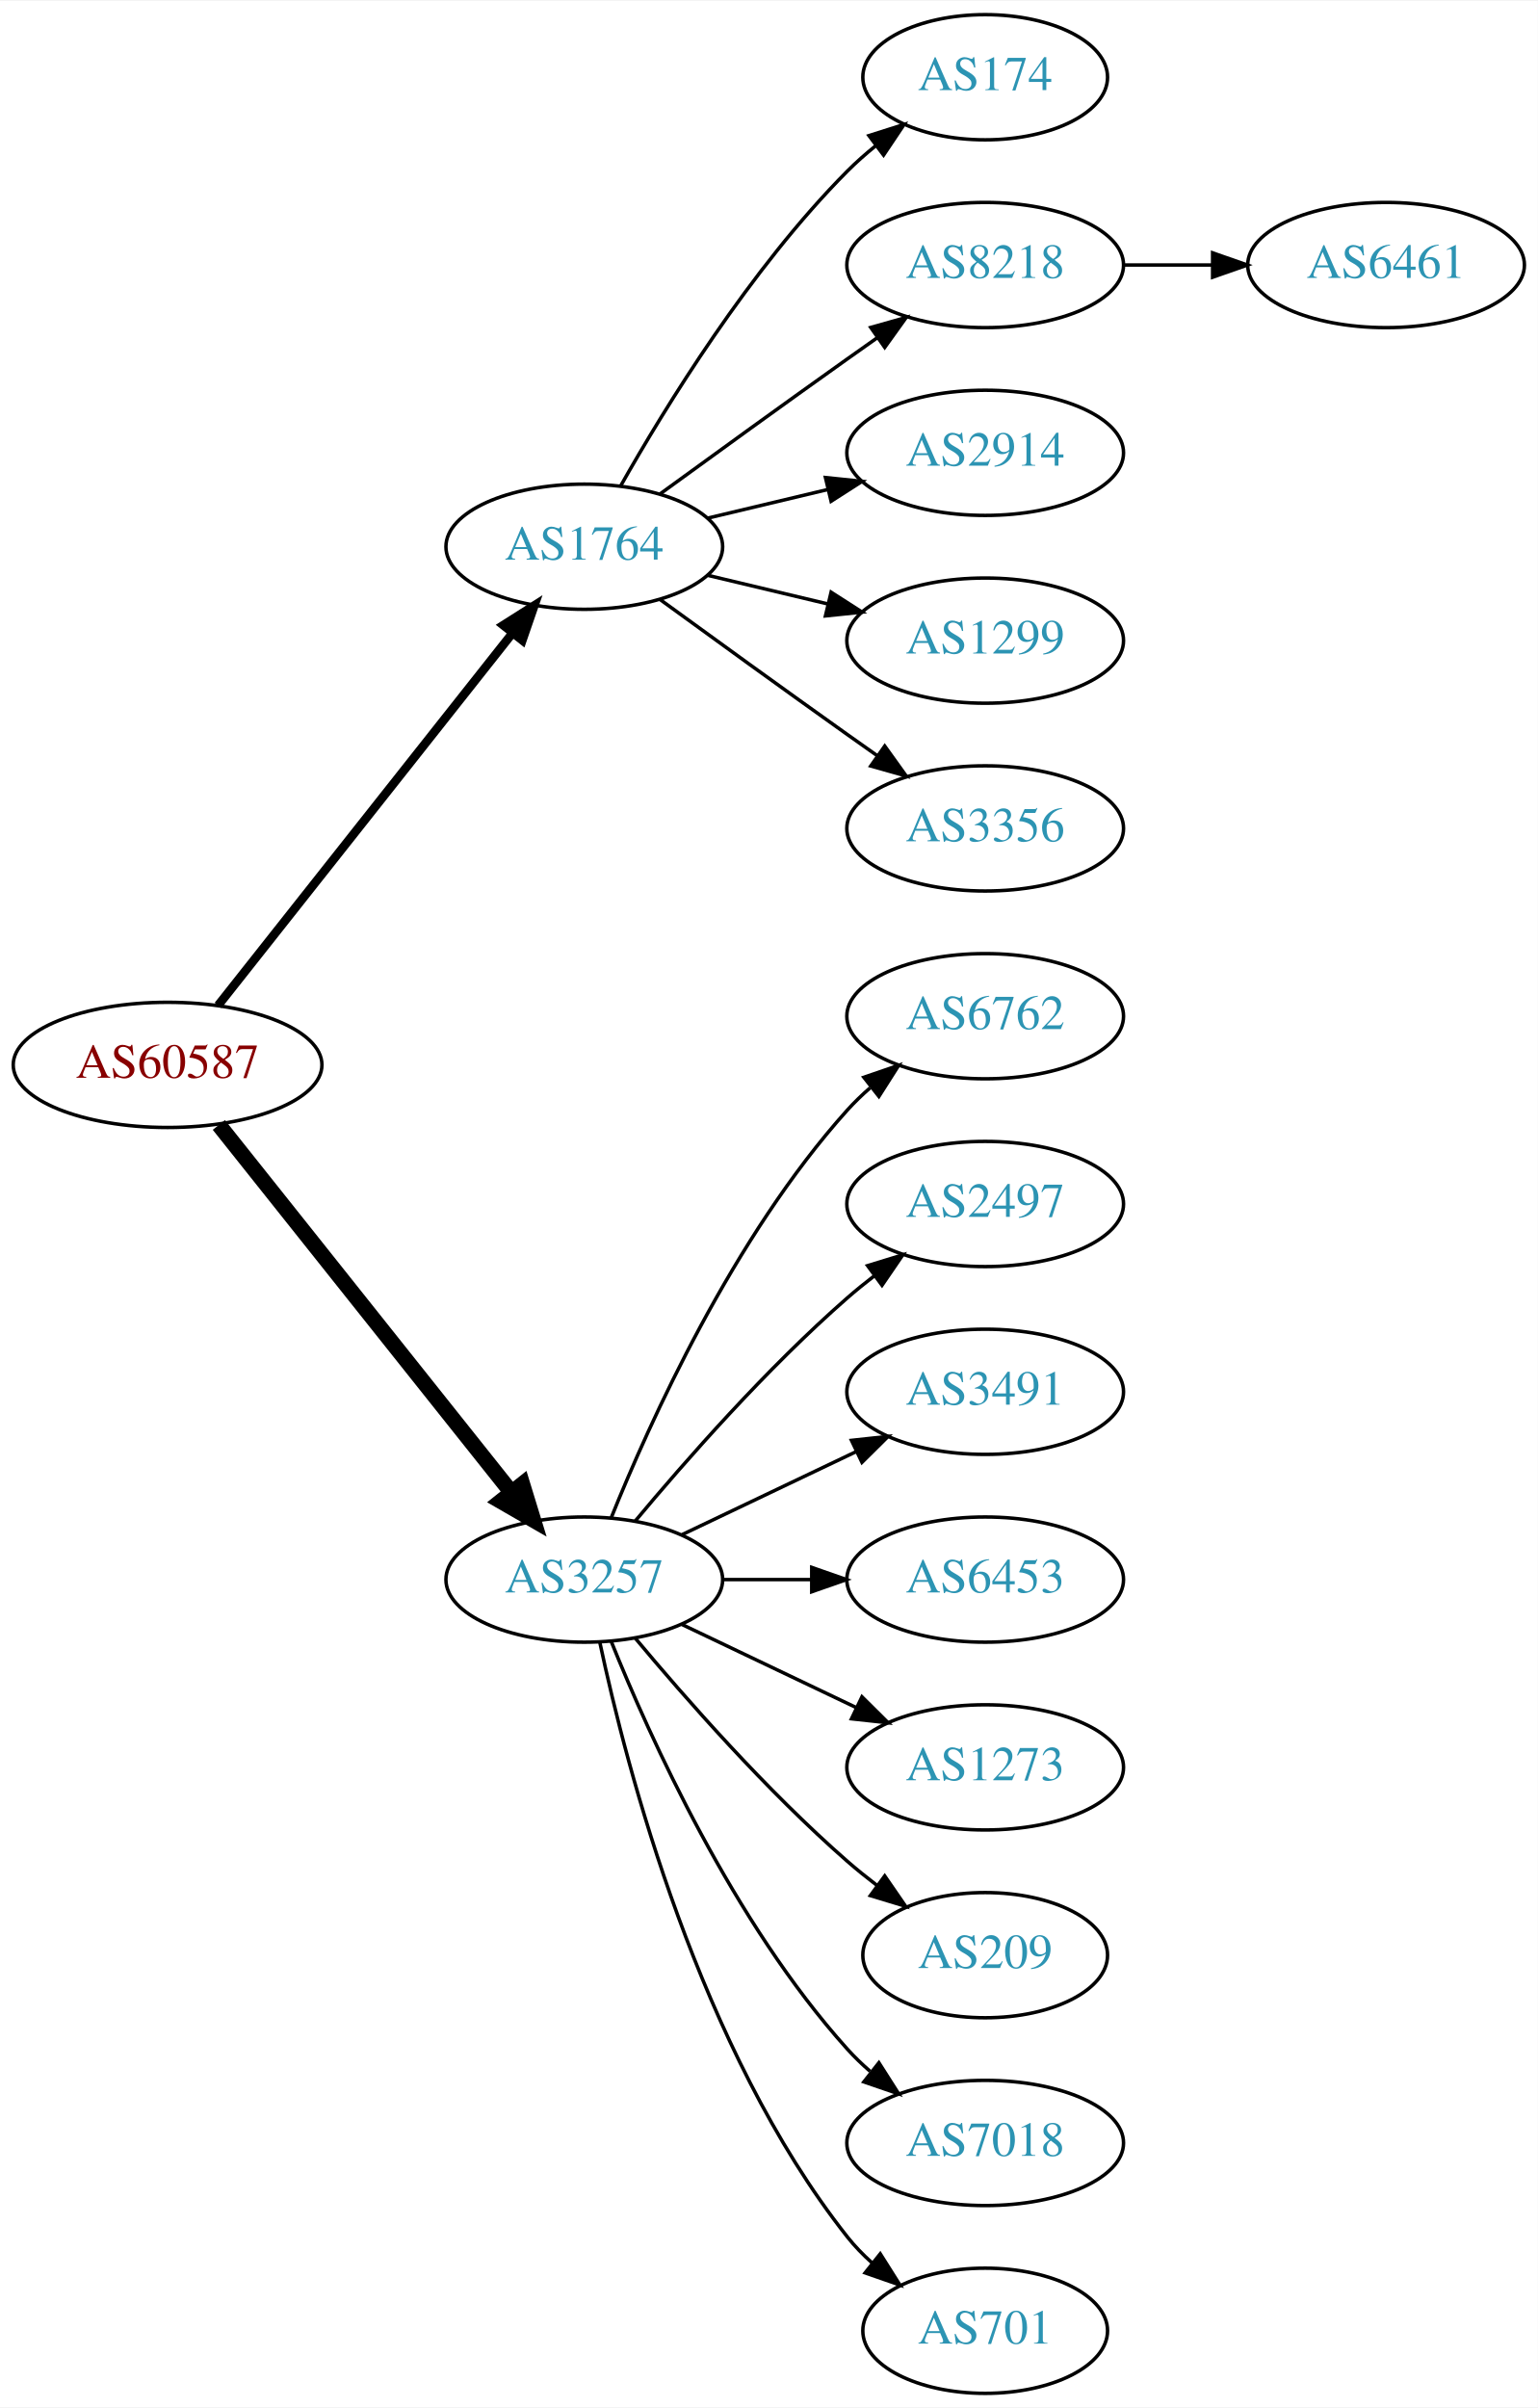
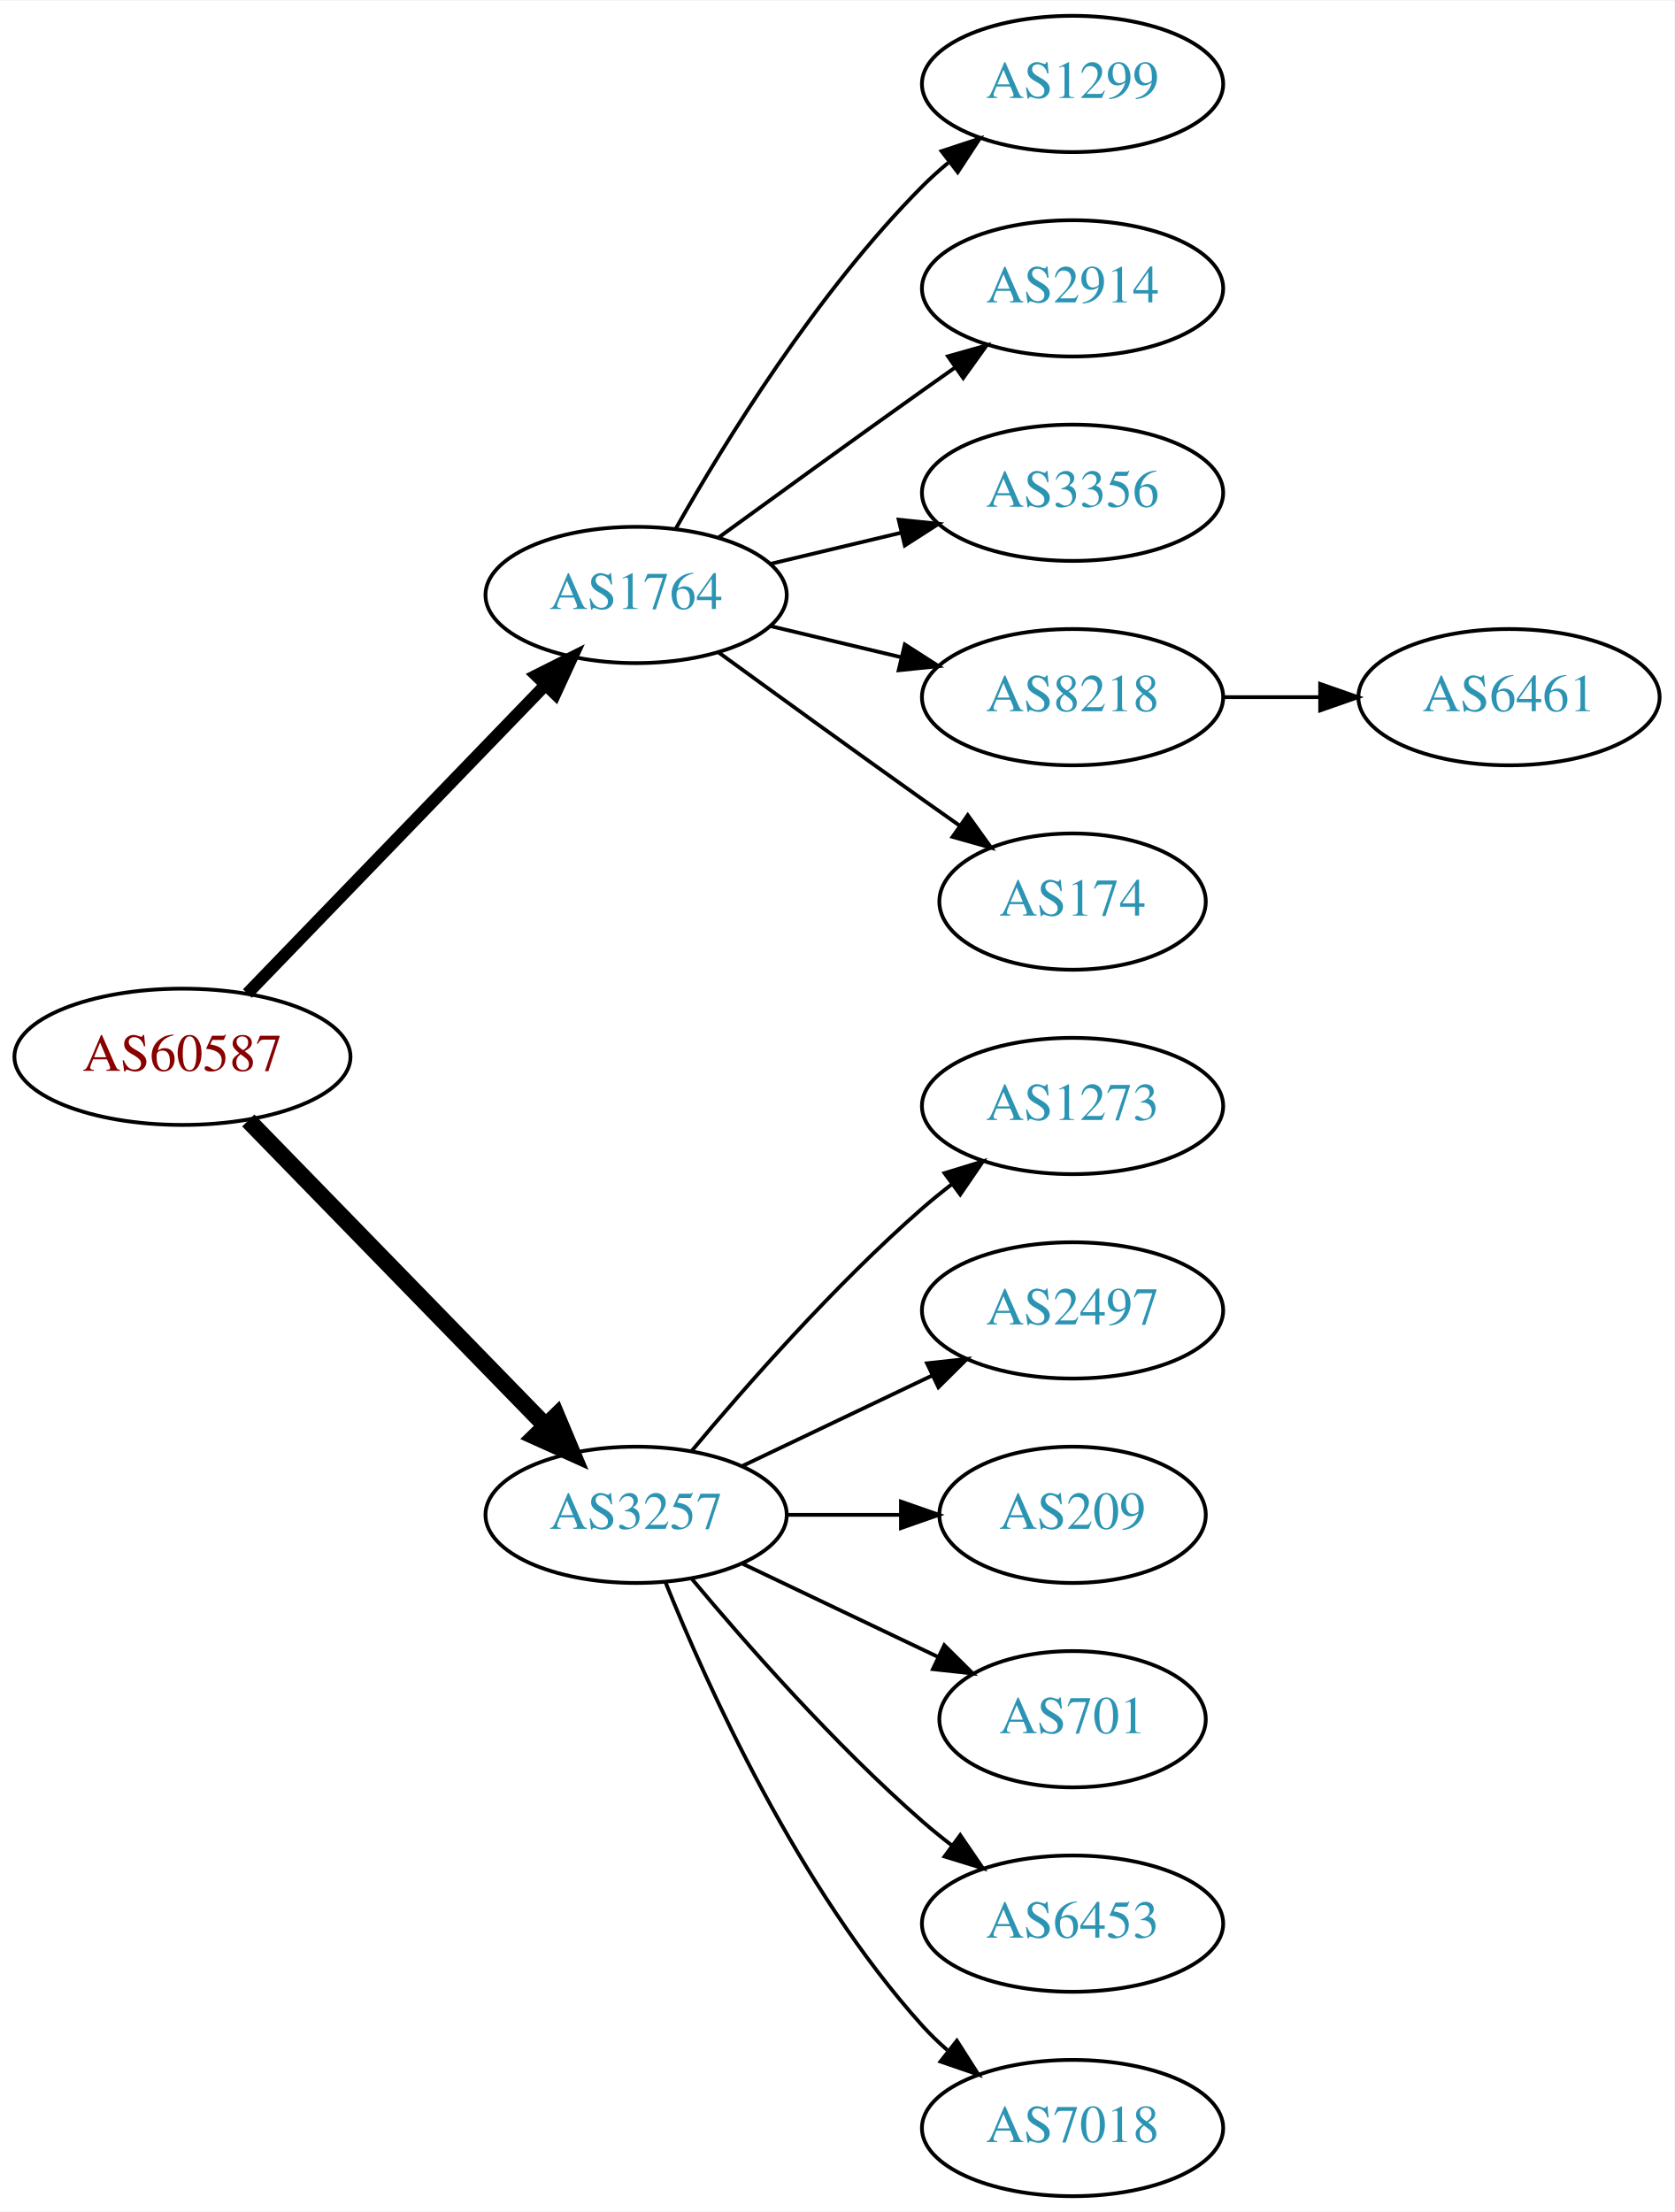
- <svg xmlns="http://www.w3.org/2000/svg" xmlns:xlink="http://www.w3.org/1999/xlink" width="442pt" height="692pt" viewBox="0.00 0.00 442.27 692.00">
-   <g id="graph0" class="graph" transform="scale(1 1) rotate(0) translate(4 688)">
-     <polygon fill="white" stroke="none" points="-4,4 -4,-688 438.271,-688 438.271,4 -4,4" />
+ <svg xmlns="http://www.w3.org/2000/svg" xmlns:xlink="http://www.w3.org/1999/xlink" width="442pt" height="584pt" viewBox="0.00 0.00 442.27 584.00">
+   <g id="graph0" class="graph" transform="scale(1 1) rotate(0) translate(4 580)">
+     <polygon fill="white" stroke="none" points="-4,4 -4,-580 438.271,-580 438.271,4 -4,4" />
    <g id="node1" class="node">
      <g id="a_node1">
        <a xlink:href="/asn/60587" xlink:title="AS60587 ~ XINON GmbH [AT]">
-           <ellipse fill="#ffffff" stroke="black" cx="44.196" cy="-382" rx="44.393" ry="18" />
-           <text text-anchor="middle" x="44.196" y="-378.3" font-family="Times,serif" font-size="14.00" fill="#880000">AS60587</text>
+           <ellipse fill="#ffffff" stroke="black" cx="44.196" cy="-301" rx="44.393" ry="18" />
+           <text text-anchor="middle" x="44.196" y="-297.3" font-family="Times,serif" font-size="14.00" fill="#880000">AS60587</text>
        </a>
      </g>
    </g>
    <g id="node2" class="node">
      <g id="a_node2">
        <a xlink:href="/asn/1764" xlink:title="AS1764 ~ NEXTLAYER-AS [AT]">
-           <ellipse fill="#ffffff" stroke="black" cx="164.039" cy="-531" rx="39.794" ry="18" />
-           <text text-anchor="middle" x="164.039" y="-527.3" font-family="Times,serif" font-size="14.00" fill="#2c94b3">AS1764</text>
+           <ellipse fill="#ffffff" stroke="black" cx="164.039" cy="-423" rx="39.794" ry="18" />
+           <text text-anchor="middle" x="164.039" y="-419.3" font-family="Times,serif" font-size="14.00" fill="#2c94b3">AS1764</text>
        </a>
      </g>
    </g>
    <g id="edge1" class="edge">
-       <path fill="none" stroke="black" stroke-width="2.5" d="M58.714,-399.092C79.492,-425.364 119.383,-475.802 143.365,-506.125" />
-       <polygon fill="black" stroke="black" stroke-width="2.5" points="140.73,-508.435 149.678,-514.107 146.22,-504.093 140.73,-508.435" />
+       <path fill="none" stroke="black" stroke-width="3.214" d="M61.334,-317.708C81.697,-338.789 116.851,-375.183 140.026,-399.175" />
+       <polygon fill="black" stroke="black" stroke-width="3.214" points="137.63,-401.733 147.095,-406.494 142.665,-396.87 137.63,-401.733" />
    </g>
    <g id="node3" class="node">
      <g id="a_node3">
        <a xlink:href="/asn/3257" xlink:title="AS3257 ~ GTT [DE]">
-           <ellipse fill="#ffffff" stroke="black" cx="164.039" cy="-234" rx="39.794" ry="18" />
-           <text text-anchor="middle" x="164.039" y="-230.3" font-family="Times,serif" font-size="14.00" fill="#2c94b3">AS3257</text>
+           <ellipse fill="#ffffff" stroke="black" cx="164.039" cy="-180" rx="39.794" ry="18" />
+           <text text-anchor="middle" x="164.039" y="-176.3" font-family="Times,serif" font-size="14.00" fill="#2c94b3">AS3257</text>
        </a>
      </g>
    </g>
    <g id="edge2" class="edge">
-       <path fill="none" stroke="black" stroke-width="4.5" d="M58.945,-364.733C79.7,-338.666 119.146,-289.126 143.07,-259.079" />
-       <polygon fill="black" stroke="black" stroke-width="4.5" points="146.229,-261.433 149.378,-251.157 140.068,-256.528 146.229,-261.433" />
+       <path fill="none" stroke="black" stroke-width="4.5" d="M61.582,-284.175C82.011,-263.198 117.049,-227.222 140.129,-203.523" />
+       <polygon fill="black" stroke="black" stroke-width="4.5" points="143.013,-206.206 147.169,-196.295 137.371,-200.712 143.013,-206.206" />
    </g>
    <g id="node4" class="node">
      <g id="a_node4">
-         <a xlink:href="/asn/174" xlink:title="AS174 ~ Cogent Communications [US]">
-           <ellipse fill="#ffffff" stroke="black" cx="279.332" cy="-666" rx="35.194" ry="18" />
-           <text text-anchor="middle" x="279.332" y="-662.3" font-family="Times,serif" font-size="14.00" fill="#2c94b3">AS174</text>
+         <a xlink:href="/asn/1299" xlink:title="AS1299 ~ Telia Carrier [EU]">
+           <ellipse fill="#ffffff" stroke="black" cx="279.332" cy="-558" rx="39.794" ry="18" />
+           <text text-anchor="middle" x="279.332" y="-554.3" font-family="Times,serif" font-size="14.00" fill="#2c94b3">AS1299</text>
        </a>
      </g>
    </g>
    <g id="edge3" class="edge">
-       <path fill="none" stroke="black" d="M174.498,-548.49C187.28,-571.096 211.712,-610.886 239.685,-639 242.185,-641.513 244.946,-643.949 247.807,-646.261" />
-       <polygon fill="black" stroke="black" points="245.905,-649.21 256.004,-652.413 250.108,-643.611 245.905,-649.21" />
+       <path fill="none" stroke="black" d="M174.498,-440.49C187.28,-463.096 211.712,-502.886 239.685,-531 241.796,-533.121 244.092,-535.188 246.477,-537.171" />
+       <polygon fill="black" stroke="black" points="244.73,-540.242 254.793,-543.556 248.993,-534.69 244.73,-540.242" />
    </g>
    <g id="node5" class="node">
      <g id="a_node5">
-         <a xlink:href="/asn/8218" xlink:title="AS8218 ~ legacy Neotelecoms [FR]">
-           <ellipse fill="#ffffff" stroke="black" cx="279.332" cy="-612" rx="39.794" ry="18" />
-           <text text-anchor="middle" x="279.332" y="-608.3" font-family="Times,serif" font-size="14.00" fill="#2c94b3">AS8218</text>
+         <a xlink:href="/asn/2914" xlink:title="AS2914 ~ NTT America, Inc. [US]">
+           <ellipse fill="#ffffff" stroke="black" cx="279.332" cy="-504" rx="39.794" ry="18" />
+           <text text-anchor="middle" x="279.332" y="-500.3" font-family="Times,serif" font-size="14.00" fill="#2c94b3">AS2914</text>
        </a>
      </g>
    </g>
    <g id="edge4" class="edge">
-       <path fill="none" stroke="black" d="M185.887,-546.222C200.821,-557.091 221.435,-572.025 239.685,-585 242.506,-587.005 245.449,-589.085 248.397,-591.159" />
-       <polygon fill="black" stroke="black" points="246.424,-594.05 256.621,-596.926 250.443,-588.319 246.424,-594.05" />
+       <path fill="none" stroke="black" d="M185.887,-438.222C200.821,-449.091 221.435,-464.025 239.685,-477 242.506,-479.005 245.449,-481.085 248.397,-483.159" />
+       <polygon fill="black" stroke="black" points="246.424,-486.05 256.621,-488.926 250.443,-480.319 246.424,-486.05" />
    </g>
    <g id="node6" class="node">
      <g id="a_node6">
-         <a xlink:href="/asn/2914" xlink:title="AS2914 ~ NTT America, Inc. [US]">
-           <ellipse fill="#ffffff" stroke="black" cx="279.332" cy="-558" rx="39.794" ry="18" />
-           <text text-anchor="middle" x="279.332" y="-554.3" font-family="Times,serif" font-size="14.00" fill="#2c94b3">AS2914</text>
-         </a>
-       </g>
-     </g>
-     <g id="edge5" class="edge">
-       <path fill="none" stroke="black" d="M199.646,-539.248C210.517,-541.838 222.671,-544.735 234.114,-547.462" />
-       <polygon fill="black" stroke="black" points="233.397,-550.889 243.936,-549.803 235.02,-544.08 233.397,-550.889" />
-     </g>
-     <g id="node7" class="node">
-       <g id="a_node7">
-         <a xlink:href="/asn/1299" xlink:title="AS1299 ~ Telia Carrier [EU]">
-           <ellipse fill="#ffffff" stroke="black" cx="279.332" cy="-504" rx="39.794" ry="18" />
-           <text text-anchor="middle" x="279.332" y="-500.3" font-family="Times,serif" font-size="14.00" fill="#2c94b3">AS1299</text>
-         </a>
-       </g>
-     </g>
-     <g id="edge6" class="edge">
-       <path fill="none" stroke="black" d="M199.646,-522.752C210.517,-520.162 222.671,-517.265 234.114,-514.538" />
-       <polygon fill="black" stroke="black" points="235.02,-517.92 243.936,-512.197 233.397,-511.111 235.02,-517.92" />
-     </g>
-     <g id="node8" class="node">
-       <g id="a_node8">
        <a xlink:href="/asn/3356" xlink:title="AS3356 ~ Level 3 Parent, LLC [US]">
          <ellipse fill="#ffffff" stroke="black" cx="279.332" cy="-450" rx="39.794" ry="18" />
          <text text-anchor="middle" x="279.332" y="-446.3" font-family="Times,serif" font-size="14.00" fill="#2c94b3">AS3356</text>
        </a>
      </g>
    </g>
+     <g id="edge5" class="edge">
+       <path fill="none" stroke="black" d="M199.646,-431.248C210.517,-433.838 222.671,-436.735 234.114,-439.462" />
+       <polygon fill="black" stroke="black" points="233.397,-442.889 243.936,-441.803 235.02,-436.08 233.397,-442.889" />
+     </g>
+     <g id="node7" class="node">
+       <g id="a_node7">
+         <a xlink:href="/asn/8218" xlink:title="AS8218 ~ legacy Neotelecoms [FR]">
+           <ellipse fill="#ffffff" stroke="black" cx="279.332" cy="-396" rx="39.794" ry="18" />
+           <text text-anchor="middle" x="279.332" y="-392.3" font-family="Times,serif" font-size="14.00" fill="#2c94b3">AS8218</text>
+         </a>
+       </g>
+     </g>
+     <g id="edge6" class="edge">
+       <path fill="none" stroke="black" d="M199.646,-414.752C210.517,-412.162 222.671,-409.265 234.114,-406.538" />
+       <polygon fill="black" stroke="black" points="235.02,-409.92 243.936,-404.197 233.397,-403.111 235.02,-409.92" />
+     </g>
+     <g id="node8" class="node">
+       <g id="a_node8">
+         <a xlink:href="/asn/174" xlink:title="AS174 ~ Cogent Communications [US]">
+           <ellipse fill="#ffffff" stroke="black" cx="279.332" cy="-342" rx="35.194" ry="18" />
+           <text text-anchor="middle" x="279.332" y="-338.3" font-family="Times,serif" font-size="14.00" fill="#2c94b3">AS174</text>
+         </a>
+       </g>
+     </g>
    <g id="edge7" class="edge">
-       <path fill="none" stroke="black" d="M185.887,-515.778C200.821,-504.909 221.435,-489.975 239.685,-477 242.506,-474.995 245.449,-472.915 248.397,-470.841" />
-       <polygon fill="black" stroke="black" points="250.443,-473.681 256.621,-465.074 246.424,-467.95 250.443,-473.681" />
+       <path fill="none" stroke="black" d="M185.887,-407.778C200.821,-396.909 221.435,-381.975 239.685,-369 242.895,-366.718 246.264,-364.339 249.619,-361.982" />
+       <polygon fill="black" stroke="black" points="251.647,-364.834 257.83,-356.23 247.631,-359.101 251.647,-364.834" />
    </g>
    <g id="node10" class="node">
      <g id="a_node10">
-         <a xlink:href="/asn/6762" xlink:title="AS6762 ~ TELECOM ITALIA SPARKLE S.p.A. [IT]">
-           <ellipse fill="#ffffff" stroke="black" cx="279.332" cy="-396" rx="39.794" ry="18" />
-           <text text-anchor="middle" x="279.332" y="-392.3" font-family="Times,serif" font-size="14.00" fill="#2c94b3">AS6762</text>
+         <a xlink:href="/asn/1273" xlink:title="AS1273 ~ Vodafone Group PLC [EU]">
+           <ellipse fill="#ffffff" stroke="black" cx="279.332" cy="-288" rx="39.794" ry="18" />
+           <text text-anchor="middle" x="279.332" y="-284.3" font-family="Times,serif" font-size="14.00" fill="#2c94b3">AS1273</text>
        </a>
      </g>
    </g>
    <g id="edge9" class="edge">
-       <path fill="none" stroke="black" d="M171.786,-251.787C182.837,-279.243 206.891,-332.578 239.685,-369 241.688,-371.224 243.906,-373.363 246.239,-375.397" />
-       <polygon fill="black" stroke="black" points="244.437,-378.433 254.458,-381.873 248.769,-372.935 244.437,-378.433" />
+       <path fill="none" stroke="black" d="M178.669,-196.817C192.951,-213.929 216.498,-240.745 239.685,-261 242.151,-263.154 244.789,-265.294 247.487,-267.372" />
+       <polygon fill="black" stroke="black" points="245.512,-270.264 255.641,-273.37 249.66,-264.625 245.512,-270.264" />
    </g>
    <g id="node11" class="node">
      <g id="a_node11">
        <a xlink:href="/asn/2497" xlink:title="AS2497 ~ Internet Initiative Japan Inc. [JP]">
-           <ellipse fill="#ffffff" stroke="black" cx="279.332" cy="-342" rx="39.794" ry="18" />
-           <text text-anchor="middle" x="279.332" y="-338.3" font-family="Times,serif" font-size="14.00" fill="#2c94b3">AS2497</text>
+           <ellipse fill="#ffffff" stroke="black" cx="279.332" cy="-234" rx="39.794" ry="18" />
+           <text text-anchor="middle" x="279.332" y="-230.3" font-family="Times,serif" font-size="14.00" fill="#2c94b3">AS2497</text>
        </a>
      </g>
    </g>
    <g id="edge10" class="edge">
-       <path fill="none" stroke="black" d="M178.669,-250.817C192.951,-267.929 216.498,-294.745 239.685,-315 242.151,-317.154 244.789,-319.294 247.487,-321.372" />
-       <polygon fill="black" stroke="black" points="245.512,-324.264 255.641,-327.37 249.66,-318.625 245.512,-324.264" />
+       <path fill="none" stroke="black" d="M192.175,-192.934C207.169,-200.081 225.99,-209.052 242.213,-216.785" />
+       <polygon fill="black" stroke="black" points="240.884,-220.028 251.417,-221.171 243.895,-213.709 240.884,-220.028" />
    </g>
    <g id="node12" class="node">
      <g id="a_node12">
-         <a xlink:href="/asn/3491" xlink:title="AS3491 ~ PCCW Global, Inc. [US]">
-           <ellipse fill="#ffffff" stroke="black" cx="279.332" cy="-288" rx="39.794" ry="18" />
-           <text text-anchor="middle" x="279.332" y="-284.3" font-family="Times,serif" font-size="14.00" fill="#2c94b3">AS3491</text>
+         <a xlink:href="/asn/209" xlink:title="AS209 ~ CenturyLink Communications, LLC [US]">
+           <ellipse fill="#ffffff" stroke="black" cx="279.332" cy="-180" rx="35.194" ry="18" />
+           <text text-anchor="middle" x="279.332" y="-176.3" font-family="Times,serif" font-size="14.00" fill="#2c94b3">AS209</text>
        </a>
      </g>
    </g>
    <g id="edge11" class="edge">
-       <path fill="none" stroke="black" d="M192.175,-246.934C207.169,-254.081 225.99,-263.052 242.213,-270.785" />
-       <polygon fill="black" stroke="black" points="240.884,-274.028 251.417,-275.171 243.895,-267.709 240.884,-274.028" />
+       <path fill="none" stroke="black" d="M203.711,-180C213.416,-180 223.907,-180 233.87,-180" />
+       <polygon fill="black" stroke="black" points="234.006,-183.5 244.006,-180 234.006,-176.5 234.006,-183.5" />
    </g>
    <g id="node13" class="node">
      <g id="a_node13">
-         <a xlink:href="/asn/6453" xlink:title="AS6453 ~ TATA COMMUNICATIONS (AMERICA) INC [US]">
-           <ellipse fill="#ffffff" stroke="black" cx="279.332" cy="-234" rx="39.794" ry="18" />
-           <text text-anchor="middle" x="279.332" y="-230.3" font-family="Times,serif" font-size="14.00" fill="#2c94b3">AS6453</text>
+         <a xlink:href="/asn/701" xlink:title="AS701 ~ UUNET [US]">
+           <ellipse fill="#ffffff" stroke="black" cx="279.332" cy="-126" rx="35.194" ry="18" />
+           <text text-anchor="middle" x="279.332" y="-122.3" font-family="Times,serif" font-size="14.00" fill="#2c94b3">AS701</text>
        </a>
      </g>
    </g>
    <g id="edge12" class="edge">
-       <path fill="none" stroke="black" d="M203.711,-234C211.914,-234 220.678,-234 229.21,-234" />
-       <polygon fill="black" stroke="black" points="229.449,-237.5 239.449,-234 229.449,-230.5 229.449,-237.5" />
+       <path fill="none" stroke="black" d="M192.175,-167.066C207.607,-159.71 227.092,-150.423 243.628,-142.541" />
+       <polygon fill="black" stroke="black" points="245.448,-145.551 252.969,-138.089 242.436,-139.232 245.448,-145.551" />
    </g>
    <g id="node14" class="node">
      <g id="a_node14">
-         <a xlink:href="/asn/1273" xlink:title="AS1273 ~ Vodafone Group PLC [EU]">
-           <ellipse fill="#ffffff" stroke="black" cx="279.332" cy="-180" rx="39.794" ry="18" />
-           <text text-anchor="middle" x="279.332" y="-176.3" font-family="Times,serif" font-size="14.00" fill="#2c94b3">AS1273</text>
+         <a xlink:href="/asn/6453" xlink:title="AS6453 ~ TATA COMMUNICATIONS (AMERICA) INC [US]">
+           <ellipse fill="#ffffff" stroke="black" cx="279.332" cy="-72" rx="39.794" ry="18" />
+           <text text-anchor="middle" x="279.332" y="-68.3" font-family="Times,serif" font-size="14.00" fill="#2c94b3">AS6453</text>
        </a>
      </g>
    </g>
    <g id="edge13" class="edge">
-       <path fill="none" stroke="black" d="M192.175,-221.066C207.169,-213.919 225.99,-204.948 242.213,-197.215" />
-       <polygon fill="black" stroke="black" points="243.895,-200.291 251.417,-192.829 240.884,-193.972 243.895,-200.291" />
+       <path fill="none" stroke="black" d="M178.669,-163.183C192.951,-146.071 216.498,-119.255 239.685,-99 242.151,-96.846 244.789,-94.706 247.487,-92.628" />
+       <polygon fill="black" stroke="black" points="249.66,-95.375 255.641,-86.63 245.512,-89.736 249.66,-95.375" />
    </g>
    <g id="node15" class="node">
      <g id="a_node15">
-         <a xlink:href="/asn/209" xlink:title="AS209 ~ CenturyLink Communications, LLC [US]">
-           <ellipse fill="#ffffff" stroke="black" cx="279.332" cy="-126" rx="35.194" ry="18" />
-           <text text-anchor="middle" x="279.332" y="-122.3" font-family="Times,serif" font-size="14.00" fill="#2c94b3">AS209</text>
+         <a xlink:href="/asn/7018" xlink:title="AS7018 ~ AT&amp;T Services, Inc. [US]">
+           <ellipse fill="#ffffff" stroke="black" cx="279.332" cy="-18" rx="39.794" ry="18" />
+           <text text-anchor="middle" x="279.332" y="-14.3" font-family="Times,serif" font-size="14.00" fill="#2c94b3">AS7018</text>
        </a>
      </g>
    </g>
    <g id="edge14" class="edge">
-       <path fill="none" stroke="black" d="M178.669,-217.183C192.951,-200.071 216.498,-173.255 239.685,-153 242.355,-150.668 245.228,-148.352 248.158,-146.114" />
-       <polygon fill="black" stroke="black" points="250.436,-148.784 256.449,-140.061 246.309,-143.13 250.436,-148.784" />
-     </g>
-     <g id="node16" class="node">
-       <g id="a_node16">
-         <a xlink:href="/asn/7018" xlink:title="AS7018 ~ AT&amp;T Services, Inc. [US]">
-           <ellipse fill="#ffffff" stroke="black" cx="279.332" cy="-72" rx="39.794" ry="18" />
-           <text text-anchor="middle" x="279.332" y="-68.3" font-family="Times,serif" font-size="14.00" fill="#2c94b3">AS7018</text>
-         </a>
-       </g>
-     </g>
-     <g id="edge15" class="edge">
-       <path fill="none" stroke="black" d="M171.786,-216.213C182.837,-188.757 206.891,-135.422 239.685,-99 241.688,-96.776 243.906,-94.637 246.239,-92.603" />
-       <polygon fill="black" stroke="black" points="248.769,-95.065 254.458,-86.127 244.437,-89.567 248.769,-95.065" />
-     </g>
-     <g id="node17" class="node">
-       <g id="a_node17">
-         <a xlink:href="/asn/701" xlink:title="AS701 ~ UUNET [US]">
-           <ellipse fill="#ffffff" stroke="black" cx="279.332" cy="-18" rx="35.194" ry="18" />
-           <text text-anchor="middle" x="279.332" y="-14.3" font-family="Times,serif" font-size="14.00" fill="#2c94b3">AS701</text>
-         </a>
-       </g>
-     </g>
-     <g id="edge16" class="edge">
-       <path fill="none" stroke="black" d="M168.529,-215.84C176.16,-179.97 197.152,-98.845 239.685,-45 241.765,-42.367 244.17,-39.884 246.743,-37.572" />
-       <polygon fill="black" stroke="black" points="249.154,-40.127 254.806,-31.165 244.799,-34.646 249.154,-40.127" />
+       <path fill="none" stroke="black" d="M171.786,-162.213C182.837,-134.757 206.891,-81.422 239.685,-45 241.688,-42.776 243.906,-40.637 246.239,-38.603" />
+       <polygon fill="black" stroke="black" points="248.769,-41.065 254.458,-32.127 244.437,-35.567 248.769,-41.065" />
    </g>
    <g id="node9" class="node">
      <g id="a_node9">
        <a xlink:href="/asn/6461" xlink:title="AS6461 ~ Zayo Bandwidth [US]">
-           <ellipse fill="#ffffff" stroke="black" cx="394.625" cy="-612" rx="39.794" ry="18" />
-           <text text-anchor="middle" x="394.625" y="-608.3" font-family="Times,serif" font-size="14.00" fill="#2c94b3">AS6461</text>
+           <ellipse fill="#ffffff" stroke="black" cx="394.625" cy="-396" rx="39.794" ry="18" />
+           <text text-anchor="middle" x="394.625" y="-392.3" font-family="Times,serif" font-size="14.00" fill="#2c94b3">AS6461</text>
        </a>
      </g>
    </g>
    <g id="edge8" class="edge">
-       <path fill="none" stroke="black" d="M319.004,-612C327.207,-612 335.971,-612 344.503,-612" />
-       <polygon fill="black" stroke="black" points="344.742,-615.5 354.742,-612 344.742,-608.5 344.742,-615.5" />
+       <path fill="none" stroke="black" d="M319.004,-396C327.207,-396 335.971,-396 344.503,-396" />
+       <polygon fill="black" stroke="black" points="344.742,-399.5 354.742,-396 344.742,-392.5 344.742,-399.5" />
    </g>
  </g>
</svg>
